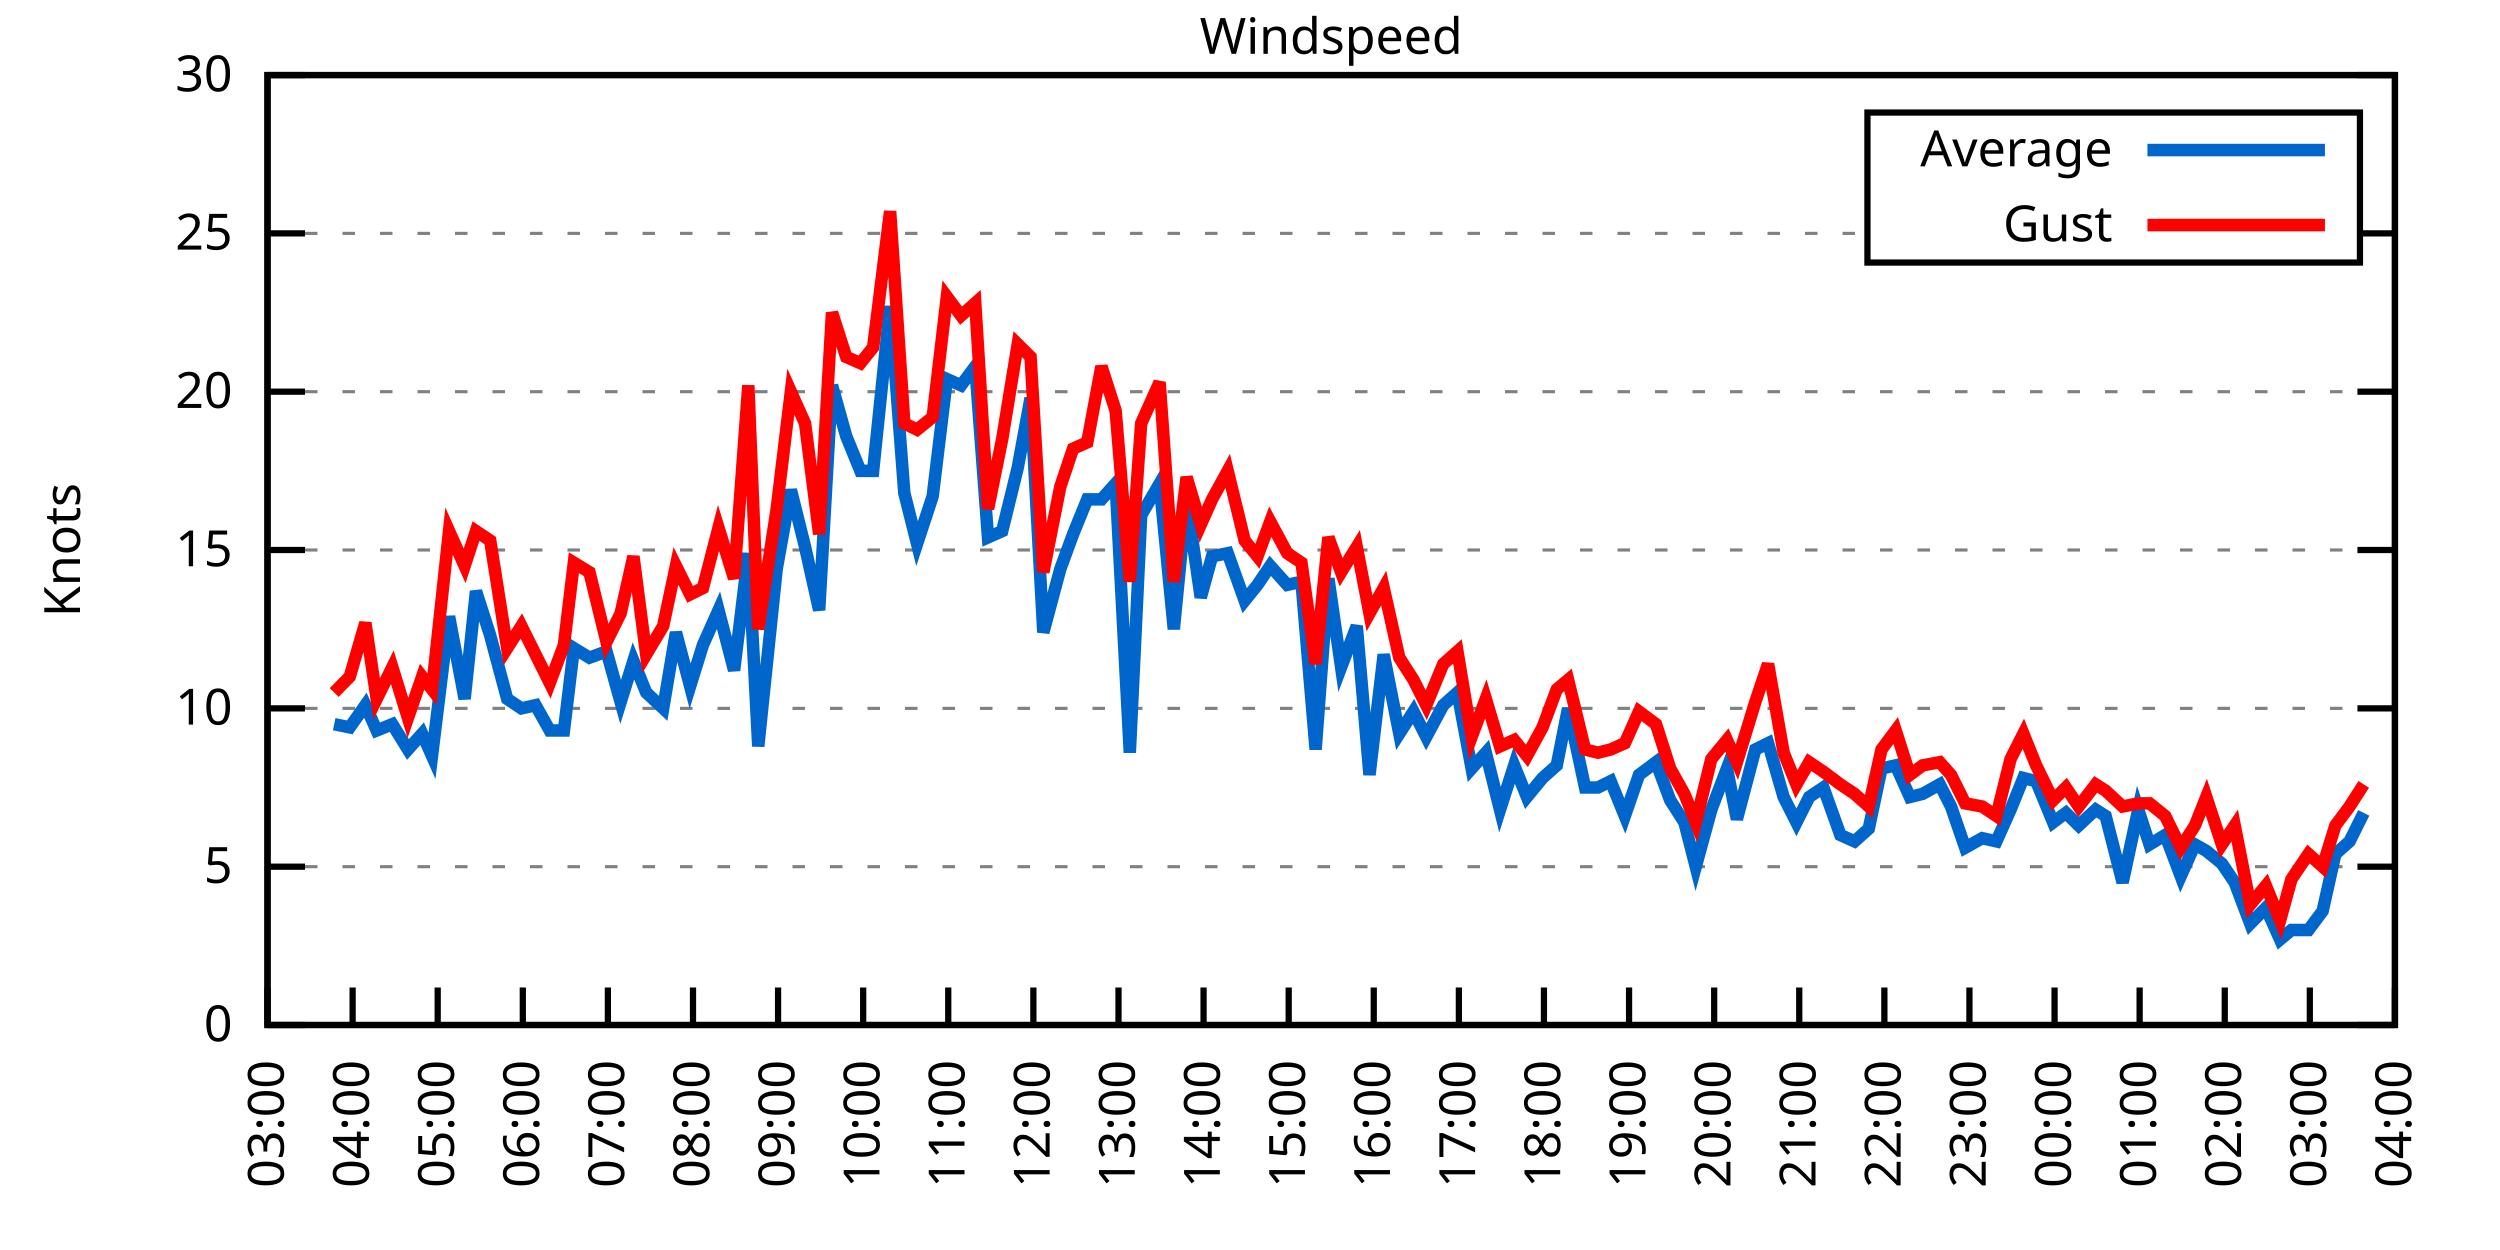
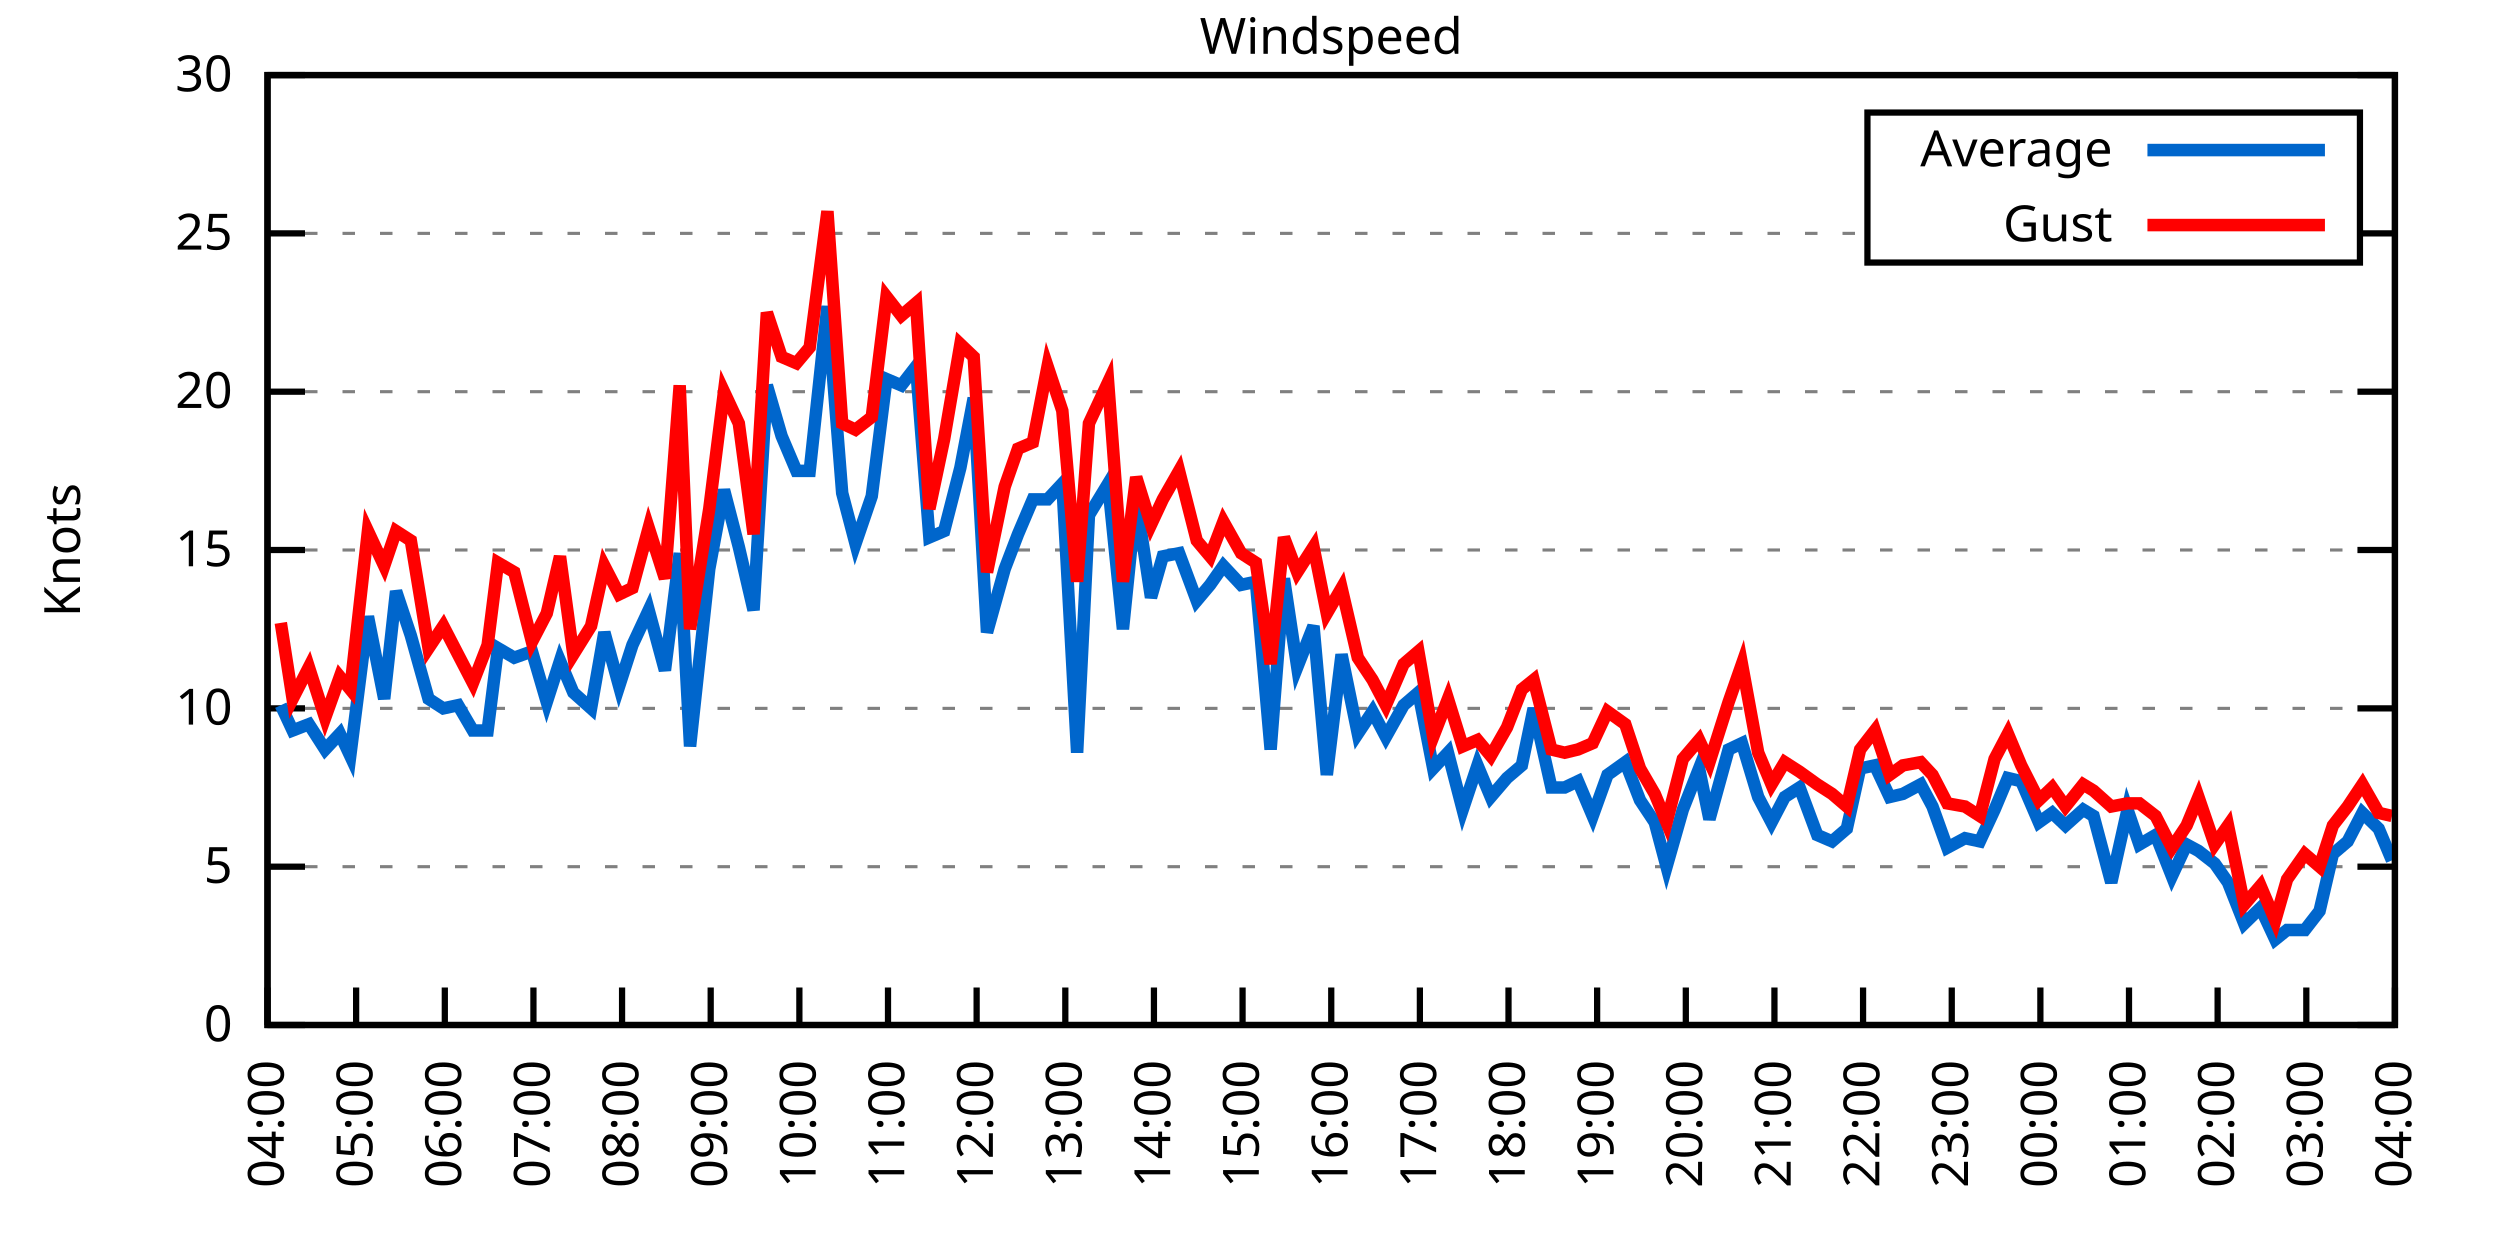
<svg xmlns="http://www.w3.org/2000/svg" xmlns:xlink="http://www.w3.org/1999/xlink" width="400" height="200" viewBox="0 0 400 200">
  <g id="gnuplot_canvas">
    <rect x="0" y="0" width="400" height="200" fill="none" />
    <defs>
      <circle id="gpDot" r="0.5" stroke-width="0.5" stroke="currentColor" />
      <path id="gpPt0" stroke-width="0.333" stroke="currentColor" d="M-1,0 h2 M0,-1 v2" />
      <path id="gpPt1" stroke-width="0.333" stroke="currentColor" d="M-1,-1 L1,1 M1,-1 L-1,1" />
      <path id="gpPt2" stroke-width="0.333" stroke="currentColor" d="M-1,0 L1,0 M0,-1 L0,1 M-1,-1 L1,1 M-1,1 L1,-1" />
      <rect id="gpPt3" stroke-width="0.333" stroke="currentColor" x="-1" y="-1" width="2" height="2" />
      <rect id="gpPt4" stroke-width="0.333" stroke="currentColor" fill="currentColor" x="-1" y="-1" width="2" height="2" />
      <circle id="gpPt5" stroke-width="0.333" stroke="currentColor" cx="0" cy="0" r="1" />
      <use xlink:href="#gpPt5" id="gpPt6" fill="currentColor" stroke="none" />
      <path id="gpPt7" stroke-width="0.333" stroke="currentColor" d="M0,-1.33 L-1.33,0.67 L1.33,0.67 z" />
      <use xlink:href="#gpPt7" id="gpPt8" fill="currentColor" stroke="none" />
      <use xlink:href="#gpPt7" id="gpPt9" stroke="currentColor" transform="rotate(180)" />
      <use xlink:href="#gpPt9" id="gpPt10" fill="currentColor" stroke="none" />
      <use xlink:href="#gpPt3" id="gpPt11" stroke="currentColor" transform="rotate(45)" />
      <use xlink:href="#gpPt11" id="gpPt12" fill="currentColor" stroke="none" />
      <path id="gpPt13" stroke-width="0.333" stroke="currentColor" d="M0,1.330 L1.265,0.411 L0.782,-1.067 L-0.782,-1.076 L-1.265,0.411 z" />
      <use xlink:href="#gpPt13" id="gpPt14" fill="currentColor" stroke="none" />
      <filter id="textbox" filterUnits="objectBoundingBox" x="0" y="0" height="1" width="1">
        <feFlood flood-color="white" flood-opacity="1" result="bgnd" />
        <feComposite in="SourceGraphic" in2="bgnd" operator="atop" />
      </filter>
      <filter id="greybox" filterUnits="objectBoundingBox" x="0" y="0" height="1" width="1">
        <feFlood flood-color="lightgrey" flood-opacity="1" result="grey" />
        <feComposite in="SourceGraphic" in2="grey" operator="atop" />
      </filter>
    </defs>
    <g fill="none" color="white" stroke="currentColor" stroke-width="1.00" stroke-linecap="butt" stroke-linejoin="miter">
</g>
    <g fill="none" color="black" stroke="currentColor" stroke-width="1.00" stroke-linecap="butt" stroke-linejoin="miter">
      <g stroke="none" shape-rendering="crispEdges">
        <polygon fill="rgb(255, 255, 255)" points="42.80,164.00 383.18,164.00 383.18,12.02 42.80,12.02 " />
      </g>
    </g>
    <g fill="none" color="black" stroke="currentColor" stroke-width="1.00" stroke-linecap="butt" stroke-linejoin="miter">
</g>
    <g fill="none" color="black" stroke="black" stroke-width="0.50" stroke-linecap="butt" stroke-linejoin="miter">
</g>
    <g fill="none" color="gray" stroke="currentColor" stroke-width="0.50" stroke-linecap="butt" stroke-linejoin="miter">
      <path stroke="gray" stroke-dasharray="2,4" class="gridline" d="M42.80,164.00 L383.19,164.00  " />
    </g>
    <g fill="none" color="gray" stroke="gray" stroke-width="1.00" stroke-linecap="butt" stroke-linejoin="miter">
</g>
    <g fill="none" color="black" stroke="currentColor" stroke-width="1.00" stroke-linecap="butt" stroke-linejoin="miter">
      <path stroke="black" d="M42.80,164.00 L48.80,164.00 M383.19,164.00 L377.19,164.00  " />
      <g transform="translate(37.20,166.60)" stroke="none" fill="black" font-family="Sans" font-size="8.00" text-anchor="end">
        <text>
          <tspan font-family="Sans"> 0</tspan>
        </text>
      </g>
    </g>
    <g fill="none" color="black" stroke="currentColor" stroke-width="1.00" stroke-linecap="butt" stroke-linejoin="miter">
</g>
    <g fill="none" color="black" stroke="black" stroke-width="0.50" stroke-linecap="butt" stroke-linejoin="miter">
</g>
    <g fill="none" color="gray" stroke="currentColor" stroke-width="0.50" stroke-linecap="butt" stroke-linejoin="miter">
      <path stroke="gray" stroke-dasharray="2,4" class="gridline" d="M42.80,138.67 L383.19,138.67  " />
    </g>
    <g fill="none" color="gray" stroke="gray" stroke-width="1.00" stroke-linecap="butt" stroke-linejoin="miter">
</g>
    <g fill="none" color="black" stroke="currentColor" stroke-width="1.00" stroke-linecap="butt" stroke-linejoin="miter">
      <path stroke="black" d="M42.80,138.67 L48.80,138.67 M383.19,138.67 L377.19,138.67  " />
      <g transform="translate(37.20,141.27)" stroke="none" fill="black" font-family="Sans" font-size="8.00" text-anchor="end">
        <text>
          <tspan font-family="Sans"> 5</tspan>
        </text>
      </g>
    </g>
    <g fill="none" color="black" stroke="currentColor" stroke-width="1.00" stroke-linecap="butt" stroke-linejoin="miter">
</g>
    <g fill="none" color="black" stroke="black" stroke-width="0.50" stroke-linecap="butt" stroke-linejoin="miter">
</g>
    <g fill="none" color="gray" stroke="currentColor" stroke-width="0.50" stroke-linecap="butt" stroke-linejoin="miter">
      <path stroke="gray" stroke-dasharray="2,4" class="gridline" d="M42.80,113.34 L383.19,113.34  " />
    </g>
    <g fill="none" color="gray" stroke="gray" stroke-width="1.00" stroke-linecap="butt" stroke-linejoin="miter">
</g>
    <g fill="none" color="black" stroke="currentColor" stroke-width="1.00" stroke-linecap="butt" stroke-linejoin="miter">
      <path stroke="black" d="M42.80,113.34 L48.80,113.34 M383.19,113.34 L377.19,113.34  " />
      <g transform="translate(37.20,115.94)" stroke="none" fill="black" font-family="Sans" font-size="8.00" text-anchor="end">
        <text>
          <tspan font-family="Sans"> 10</tspan>
        </text>
      </g>
    </g>
    <g fill="none" color="black" stroke="currentColor" stroke-width="1.00" stroke-linecap="butt" stroke-linejoin="miter">
</g>
    <g fill="none" color="black" stroke="black" stroke-width="0.50" stroke-linecap="butt" stroke-linejoin="miter">
</g>
    <g fill="none" color="gray" stroke="currentColor" stroke-width="0.50" stroke-linecap="butt" stroke-linejoin="miter">
      <path stroke="gray" stroke-dasharray="2,4" class="gridline" d="M42.80,88.00 L383.19,88.00  " />
    </g>
    <g fill="none" color="gray" stroke="gray" stroke-width="1.00" stroke-linecap="butt" stroke-linejoin="miter">
</g>
    <g fill="none" color="black" stroke="currentColor" stroke-width="1.00" stroke-linecap="butt" stroke-linejoin="miter">
      <path stroke="black" d="M42.80,88.00 L48.80,88.00 M383.19,88.00 L377.19,88.00  " />
      <g transform="translate(37.20,90.60)" stroke="none" fill="black" font-family="Sans" font-size="8.00" text-anchor="end">
        <text>
          <tspan font-family="Sans"> 15</tspan>
        </text>
      </g>
    </g>
    <g fill="none" color="black" stroke="currentColor" stroke-width="1.00" stroke-linecap="butt" stroke-linejoin="miter">
</g>
    <g fill="none" color="black" stroke="black" stroke-width="0.50" stroke-linecap="butt" stroke-linejoin="miter">
</g>
    <g fill="none" color="gray" stroke="currentColor" stroke-width="0.50" stroke-linecap="butt" stroke-linejoin="miter">
      <path stroke="gray" stroke-dasharray="2,4" class="gridline" d="M42.80,62.67 L383.19,62.67  " />
    </g>
    <g fill="none" color="gray" stroke="gray" stroke-width="1.00" stroke-linecap="butt" stroke-linejoin="miter">
</g>
    <g fill="none" color="black" stroke="currentColor" stroke-width="1.00" stroke-linecap="butt" stroke-linejoin="miter">
      <path stroke="black" d="M42.80,62.67 L48.80,62.67 M383.19,62.67 L377.19,62.67  " />
      <g transform="translate(37.20,65.27)" stroke="none" fill="black" font-family="Sans" font-size="8.00" text-anchor="end">
        <text>
          <tspan font-family="Sans"> 20</tspan>
        </text>
      </g>
    </g>
    <g fill="none" color="black" stroke="currentColor" stroke-width="1.00" stroke-linecap="butt" stroke-linejoin="miter">
</g>
    <g fill="none" color="black" stroke="black" stroke-width="0.50" stroke-linecap="butt" stroke-linejoin="miter">
</g>
    <g fill="none" color="gray" stroke="currentColor" stroke-width="0.50" stroke-linecap="butt" stroke-linejoin="miter">
      <path stroke="gray" stroke-dasharray="2,4" class="gridline" d="M42.80,37.34 L298.79,37.34 M377.59,37.34 L383.19,37.34  " />
    </g>
    <g fill="none" color="gray" stroke="gray" stroke-width="1.00" stroke-linecap="butt" stroke-linejoin="miter">
</g>
    <g fill="none" color="black" stroke="currentColor" stroke-width="1.00" stroke-linecap="butt" stroke-linejoin="miter">
      <path stroke="black" d="M42.80,37.34 L48.80,37.34 M383.19,37.34 L377.19,37.34  " />
      <g transform="translate(37.20,39.94)" stroke="none" fill="black" font-family="Sans" font-size="8.00" text-anchor="end">
        <text>
          <tspan font-family="Sans"> 25</tspan>
        </text>
      </g>
    </g>
    <g fill="none" color="black" stroke="currentColor" stroke-width="1.00" stroke-linecap="butt" stroke-linejoin="miter">
</g>
    <g fill="none" color="black" stroke="black" stroke-width="0.50" stroke-linecap="butt" stroke-linejoin="miter">
</g>
    <g fill="none" color="gray" stroke="currentColor" stroke-width="0.50" stroke-linecap="butt" stroke-linejoin="miter">
      <path stroke="gray" stroke-dasharray="2,4" class="gridline" d="M42.80,12.01 L383.19,12.01  " />
    </g>
    <g fill="none" color="gray" stroke="gray" stroke-width="1.00" stroke-linecap="butt" stroke-linejoin="miter">
</g>
    <g fill="none" color="black" stroke="currentColor" stroke-width="1.00" stroke-linecap="butt" stroke-linejoin="miter">
      <path stroke="black" d="M42.80,12.01 L48.80,12.01 M383.19,12.01 L377.19,12.01  " />
      <g transform="translate(37.20,14.61)" stroke="none" fill="black" font-family="Sans" font-size="8.00" text-anchor="end">
        <text>
          <tspan font-family="Sans"> 30</tspan>
        </text>
      </g>
    </g>
    <g fill="none" color="black" stroke="currentColor" stroke-width="1.00" stroke-linecap="butt" stroke-linejoin="miter">
      <path stroke="black" d="M42.80,164.00 L42.80,158.00  " />
      <g transform="translate(45.40,169.60) rotate(270.00)" stroke="none" fill="black" font-family="Sans" font-size="8.00" text-anchor="end">
        <text>
-           <tspan font-family="Sans">03:00</tspan>
-         </text>
-       </g>
-     </g>
-     <g fill="none" color="black" stroke="currentColor" stroke-width="1.00" stroke-linecap="butt" stroke-linejoin="miter">
-       <path stroke="black" d="M56.42,164.00 L56.42,158.00  " />
-       <g transform="translate(59.02,169.60) rotate(270.00)" stroke="none" fill="black" font-family="Sans" font-size="8.00" text-anchor="end">
-         <text>
          <tspan font-family="Sans">04:00</tspan>
        </text>
      </g>
    </g>
    <g fill="none" color="black" stroke="currentColor" stroke-width="1.00" stroke-linecap="butt" stroke-linejoin="miter">
-       <path stroke="black" d="M70.03,164.00 L70.03,158.00  " />
-       <g transform="translate(72.63,169.60) rotate(270.00)" stroke="none" fill="black" font-family="Sans" font-size="8.00" text-anchor="end">
+       <path stroke="black" d="M56.98,164.00 L56.98,158.00  " />
+       <g transform="translate(59.58,169.60) rotate(270.00)" stroke="none" fill="black" font-family="Sans" font-size="8.00" text-anchor="end">
        <text>
          <tspan font-family="Sans">05:00</tspan>
        </text>
      </g>
    </g>
    <g fill="none" color="black" stroke="currentColor" stroke-width="1.00" stroke-linecap="butt" stroke-linejoin="miter">
-       <path stroke="black" d="M83.65,164.00 L83.65,158.00  " />
-       <g transform="translate(86.25,169.60) rotate(270.00)" stroke="none" fill="black" font-family="Sans" font-size="8.00" text-anchor="end">
+       <path stroke="black" d="M71.17,164.00 L71.17,158.00  " />
+       <g transform="translate(73.77,169.60) rotate(270.00)" stroke="none" fill="black" font-family="Sans" font-size="8.00" text-anchor="end">
        <text>
          <tspan font-family="Sans">06:00</tspan>
        </text>
      </g>
    </g>
    <g fill="none" color="black" stroke="currentColor" stroke-width="1.00" stroke-linecap="butt" stroke-linejoin="miter">
-       <path stroke="black" d="M97.26,164.00 L97.26,158.00  " />
-       <g transform="translate(99.86,169.60) rotate(270.00)" stroke="none" fill="black" font-family="Sans" font-size="8.00" text-anchor="end">
+       <path stroke="black" d="M85.35,164.00 L85.35,158.00  " />
+       <g transform="translate(87.95,169.60) rotate(270.00)" stroke="none" fill="black" font-family="Sans" font-size="8.00" text-anchor="end">
        <text>
          <tspan font-family="Sans">07:00</tspan>
        </text>
      </g>
    </g>
    <g fill="none" color="black" stroke="currentColor" stroke-width="1.00" stroke-linecap="butt" stroke-linejoin="miter">
-       <path stroke="black" d="M110.88,164.00 L110.88,158.00  " />
-       <g transform="translate(113.48,169.60) rotate(270.00)" stroke="none" fill="black" font-family="Sans" font-size="8.00" text-anchor="end">
+       <path stroke="black" d="M99.53,164.00 L99.53,158.00  " />
+       <g transform="translate(102.13,169.60) rotate(270.00)" stroke="none" fill="black" font-family="Sans" font-size="8.00" text-anchor="end">
        <text>
          <tspan font-family="Sans">08:00</tspan>
        </text>
      </g>
    </g>
    <g fill="none" color="black" stroke="currentColor" stroke-width="1.00" stroke-linecap="butt" stroke-linejoin="miter">
-       <path stroke="black" d="M124.49,164.00 L124.49,158.00  " />
-       <g transform="translate(127.09,169.60) rotate(270.00)" stroke="none" fill="black" font-family="Sans" font-size="8.00" text-anchor="end">
+       <path stroke="black" d="M113.71,164.00 L113.71,158.00  " />
+       <g transform="translate(116.31,169.60) rotate(270.00)" stroke="none" fill="black" font-family="Sans" font-size="8.00" text-anchor="end">
        <text>
          <tspan font-family="Sans">09:00</tspan>
        </text>
      </g>
    </g>
    <g fill="none" color="black" stroke="currentColor" stroke-width="1.00" stroke-linecap="butt" stroke-linejoin="miter">
-       <path stroke="black" d="M138.11,164.00 L138.11,158.00  " />
-       <g transform="translate(140.71,169.60) rotate(270.00)" stroke="none" fill="black" font-family="Sans" font-size="8.00" text-anchor="end">
+       <path stroke="black" d="M127.90,164.00 L127.90,158.00  " />
+       <g transform="translate(130.50,169.60) rotate(270.00)" stroke="none" fill="black" font-family="Sans" font-size="8.00" text-anchor="end">
        <text>
          <tspan font-family="Sans">10:00</tspan>
        </text>
      </g>
    </g>
    <g fill="none" color="black" stroke="currentColor" stroke-width="1.00" stroke-linecap="butt" stroke-linejoin="miter">
-       <path stroke="black" d="M151.72,164.00 L151.72,158.00  " />
-       <g transform="translate(154.32,169.60) rotate(270.00)" stroke="none" fill="black" font-family="Sans" font-size="8.00" text-anchor="end">
+       <path stroke="black" d="M142.08,164.00 L142.08,158.00  " />
+       <g transform="translate(144.68,169.60) rotate(270.00)" stroke="none" fill="black" font-family="Sans" font-size="8.00" text-anchor="end">
        <text>
          <tspan font-family="Sans">11:00</tspan>
        </text>
      </g>
    </g>
    <g fill="none" color="black" stroke="currentColor" stroke-width="1.00" stroke-linecap="butt" stroke-linejoin="miter">
-       <path stroke="black" d="M165.34,164.00 L165.34,158.00  " />
-       <g transform="translate(167.94,169.60) rotate(270.00)" stroke="none" fill="black" font-family="Sans" font-size="8.00" text-anchor="end">
+       <path stroke="black" d="M156.26,164.00 L156.26,158.00  " />
+       <g transform="translate(158.86,169.60) rotate(270.00)" stroke="none" fill="black" font-family="Sans" font-size="8.00" text-anchor="end">
        <text>
          <tspan font-family="Sans">12:00</tspan>
        </text>
      </g>
    </g>
    <g fill="none" color="black" stroke="currentColor" stroke-width="1.00" stroke-linecap="butt" stroke-linejoin="miter">
-       <path stroke="black" d="M178.96,164.00 L178.96,158.00  " />
-       <g transform="translate(181.56,169.60) rotate(270.00)" stroke="none" fill="black" font-family="Sans" font-size="8.00" text-anchor="end">
+       <path stroke="black" d="M170.45,164.00 L170.45,158.00  " />
+       <g transform="translate(173.05,169.60) rotate(270.00)" stroke="none" fill="black" font-family="Sans" font-size="8.00" text-anchor="end">
        <text>
          <tspan font-family="Sans">13:00</tspan>
        </text>
      </g>
    </g>
    <g fill="none" color="black" stroke="currentColor" stroke-width="1.00" stroke-linecap="butt" stroke-linejoin="miter">
-       <path stroke="black" d="M192.57,164.00 L192.57,158.00  " />
-       <g transform="translate(195.17,169.60) rotate(270.00)" stroke="none" fill="black" font-family="Sans" font-size="8.00" text-anchor="end">
+       <path stroke="black" d="M184.63,164.00 L184.63,158.00  " />
+       <g transform="translate(187.23,169.60) rotate(270.00)" stroke="none" fill="black" font-family="Sans" font-size="8.00" text-anchor="end">
        <text>
          <tspan font-family="Sans">14:00</tspan>
        </text>
      </g>
    </g>
    <g fill="none" color="black" stroke="currentColor" stroke-width="1.00" stroke-linecap="butt" stroke-linejoin="miter">
-       <path stroke="black" d="M206.19,164.00 L206.19,158.00  " />
-       <g transform="translate(208.79,169.60) rotate(270.00)" stroke="none" fill="black" font-family="Sans" font-size="8.00" text-anchor="end">
+       <path stroke="black" d="M198.81,164.00 L198.81,158.00  " />
+       <g transform="translate(201.41,169.60) rotate(270.00)" stroke="none" fill="black" font-family="Sans" font-size="8.00" text-anchor="end">
        <text>
          <tspan font-family="Sans">15:00</tspan>
        </text>
      </g>
    </g>
    <g fill="none" color="black" stroke="currentColor" stroke-width="1.00" stroke-linecap="butt" stroke-linejoin="miter">
-       <path stroke="black" d="M219.80,164.00 L219.80,158.00  " />
-       <g transform="translate(222.40,169.60) rotate(270.00)" stroke="none" fill="black" font-family="Sans" font-size="8.00" text-anchor="end">
+       <path stroke="black" d="M213.00,164.00 L213.00,158.00  " />
+       <g transform="translate(215.60,169.60) rotate(270.00)" stroke="none" fill="black" font-family="Sans" font-size="8.00" text-anchor="end">
        <text>
          <tspan font-family="Sans">16:00</tspan>
        </text>
      </g>
    </g>
    <g fill="none" color="black" stroke="currentColor" stroke-width="1.00" stroke-linecap="butt" stroke-linejoin="miter">
-       <path stroke="black" d="M233.42,164.00 L233.42,158.00  " />
-       <g transform="translate(236.02,169.60) rotate(270.00)" stroke="none" fill="black" font-family="Sans" font-size="8.00" text-anchor="end">
+       <path stroke="black" d="M227.18,164.00 L227.18,158.00  " />
+       <g transform="translate(229.78,169.60) rotate(270.00)" stroke="none" fill="black" font-family="Sans" font-size="8.00" text-anchor="end">
        <text>
          <tspan font-family="Sans">17:00</tspan>
        </text>
      </g>
    </g>
    <g fill="none" color="black" stroke="currentColor" stroke-width="1.00" stroke-linecap="butt" stroke-linejoin="miter">
-       <path stroke="black" d="M247.03,164.00 L247.03,158.00  " />
-       <g transform="translate(249.63,169.60) rotate(270.00)" stroke="none" fill="black" font-family="Sans" font-size="8.00" text-anchor="end">
+       <path stroke="black" d="M241.36,164.00 L241.36,158.00  " />
+       <g transform="translate(243.96,169.60) rotate(270.00)" stroke="none" fill="black" font-family="Sans" font-size="8.00" text-anchor="end">
        <text>
          <tspan font-family="Sans">18:00</tspan>
        </text>
      </g>
    </g>
    <g fill="none" color="black" stroke="currentColor" stroke-width="1.00" stroke-linecap="butt" stroke-linejoin="miter">
-       <path stroke="black" d="M260.65,164.00 L260.65,158.00  " />
-       <g transform="translate(263.25,169.60) rotate(270.00)" stroke="none" fill="black" font-family="Sans" font-size="8.00" text-anchor="end">
+       <path stroke="black" d="M255.54,164.00 L255.54,158.00  " />
+       <g transform="translate(258.14,169.60) rotate(270.00)" stroke="none" fill="black" font-family="Sans" font-size="8.00" text-anchor="end">
        <text>
          <tspan font-family="Sans">19:00</tspan>
        </text>
      </g>
    </g>
    <g fill="none" color="black" stroke="currentColor" stroke-width="1.00" stroke-linecap="butt" stroke-linejoin="miter">
-       <path stroke="black" d="M274.27,164.00 L274.27,158.00  " />
-       <g transform="translate(276.87,169.60) rotate(270.00)" stroke="none" fill="black" font-family="Sans" font-size="8.00" text-anchor="end">
+       <path stroke="black" d="M269.73,164.00 L269.73,158.00  " />
+       <g transform="translate(272.33,169.60) rotate(270.00)" stroke="none" fill="black" font-family="Sans" font-size="8.00" text-anchor="end">
        <text>
          <tspan font-family="Sans">20:00</tspan>
        </text>
      </g>
    </g>
    <g fill="none" color="black" stroke="currentColor" stroke-width="1.00" stroke-linecap="butt" stroke-linejoin="miter">
-       <path stroke="black" d="M287.88,164.00 L287.88,158.00  " />
-       <g transform="translate(290.48,169.60) rotate(270.00)" stroke="none" fill="black" font-family="Sans" font-size="8.00" text-anchor="end">
+       <path stroke="black" d="M283.91,164.00 L283.91,158.00  " />
+       <g transform="translate(286.51,169.60) rotate(270.00)" stroke="none" fill="black" font-family="Sans" font-size="8.00" text-anchor="end">
        <text>
          <tspan font-family="Sans">21:00</tspan>
        </text>
      </g>
    </g>
    <g fill="none" color="black" stroke="currentColor" stroke-width="1.00" stroke-linecap="butt" stroke-linejoin="miter">
-       <path stroke="black" d="M301.50,164.00 L301.50,158.00  " />
-       <g transform="translate(304.10,169.60) rotate(270.00)" stroke="none" fill="black" font-family="Sans" font-size="8.00" text-anchor="end">
+       <path stroke="black" d="M298.09,164.00 L298.09,158.00  " />
+       <g transform="translate(300.69,169.60) rotate(270.00)" stroke="none" fill="black" font-family="Sans" font-size="8.00" text-anchor="end">
        <text>
          <tspan font-family="Sans">22:00</tspan>
        </text>
      </g>
    </g>
    <g fill="none" color="black" stroke="currentColor" stroke-width="1.00" stroke-linecap="butt" stroke-linejoin="miter">
-       <path stroke="black" d="M315.11,164.00 L315.11,158.00  " />
-       <g transform="translate(317.71,169.60) rotate(270.00)" stroke="none" fill="black" font-family="Sans" font-size="8.00" text-anchor="end">
+       <path stroke="black" d="M312.28,164.00 L312.28,158.00  " />
+       <g transform="translate(314.88,169.60) rotate(270.00)" stroke="none" fill="black" font-family="Sans" font-size="8.00" text-anchor="end">
        <text>
          <tspan font-family="Sans">23:00</tspan>
        </text>
      </g>
    </g>
    <g fill="none" color="black" stroke="currentColor" stroke-width="1.00" stroke-linecap="butt" stroke-linejoin="miter">
-       <path stroke="black" d="M328.73,164.00 L328.73,158.00  " />
-       <g transform="translate(331.33,169.60) rotate(270.00)" stroke="none" fill="black" font-family="Sans" font-size="8.00" text-anchor="end">
+       <path stroke="black" d="M326.46,164.00 L326.46,158.00  " />
+       <g transform="translate(329.06,169.60) rotate(270.00)" stroke="none" fill="black" font-family="Sans" font-size="8.00" text-anchor="end">
        <text>
          <tspan font-family="Sans">00:00</tspan>
        </text>
      </g>
    </g>
    <g fill="none" color="black" stroke="currentColor" stroke-width="1.00" stroke-linecap="butt" stroke-linejoin="miter">
-       <path stroke="black" d="M342.34,164.00 L342.34,158.00  " />
-       <g transform="translate(344.94,169.60) rotate(270.00)" stroke="none" fill="black" font-family="Sans" font-size="8.00" text-anchor="end">
+       <path stroke="black" d="M340.64,164.00 L340.64,158.00  " />
+       <g transform="translate(343.24,169.60) rotate(270.00)" stroke="none" fill="black" font-family="Sans" font-size="8.00" text-anchor="end">
        <text>
          <tspan font-family="Sans">01:00</tspan>
        </text>
      </g>
    </g>
    <g fill="none" color="black" stroke="currentColor" stroke-width="1.00" stroke-linecap="butt" stroke-linejoin="miter">
-       <path stroke="black" d="M355.96,164.00 L355.96,158.00  " />
-       <g transform="translate(358.56,169.60) rotate(270.00)" stroke="none" fill="black" font-family="Sans" font-size="8.00" text-anchor="end">
+       <path stroke="black" d="M354.82,164.00 L354.82,158.00  " />
+       <g transform="translate(357.42,169.60) rotate(270.00)" stroke="none" fill="black" font-family="Sans" font-size="8.00" text-anchor="end">
        <text>
          <tspan font-family="Sans">02:00</tspan>
        </text>
      </g>
    </g>
    <g fill="none" color="black" stroke="currentColor" stroke-width="1.00" stroke-linecap="butt" stroke-linejoin="miter">
-       <path stroke="black" d="M369.57,164.00 L369.57,158.00  " />
-       <g transform="translate(372.17,169.60) rotate(270.00)" stroke="none" fill="black" font-family="Sans" font-size="8.00" text-anchor="end">
+       <path stroke="black" d="M369.01,164.00 L369.01,158.00  " />
+       <g transform="translate(371.61,169.60) rotate(270.00)" stroke="none" fill="black" font-family="Sans" font-size="8.00" text-anchor="end">
        <text>
          <tspan font-family="Sans">03:00</tspan>
        </text>
      </g>
    </g>
    <g fill="none" color="black" stroke="currentColor" stroke-width="1.00" stroke-linecap="butt" stroke-linejoin="miter">
      <path stroke="black" d="M383.19,164.00 L383.19,158.00  " />
      <g transform="translate(385.79,169.60) rotate(270.00)" stroke="none" fill="black" font-family="Sans" font-size="8.00" text-anchor="end">
        <text>
          <tspan font-family="Sans">04:00</tspan>
        </text>
      </g>
    </g>
    <g fill="none" color="black" stroke="currentColor" stroke-width="1.00" stroke-linecap="butt" stroke-linejoin="miter">
</g>
    <g fill="none" color="black" stroke="currentColor" stroke-width="1.00" stroke-linecap="butt" stroke-linejoin="miter">
      <path stroke="black" d="M42.80,12.01 L42.80,164.00 L383.19,164.00 L383.19,12.01 L42.80,12.01 Z  " />
    </g>
    <g fill="none" color="black" stroke="currentColor" stroke-width="1.00" stroke-linecap="butt" stroke-linejoin="miter">
</g>
    <g fill="none" color="black" stroke="currentColor" stroke-width="1.00" stroke-linecap="butt" stroke-linejoin="miter">
      <path stroke="black" d="M298.79,42.01 L298.79,18.01 L377.59,18.01 L377.59,42.01 L298.79,42.01 Z  " />
    </g>
    <g id="Windspeed_plot_1">
      <g fill="none" color="white" stroke="black" stroke-width="2.00" stroke-linecap="butt" stroke-linejoin="miter">
</g>
      <g fill="none" color="black" stroke="currentColor" stroke-width="2.00" stroke-linecap="butt" stroke-linejoin="miter">
        <g transform="translate(337.99,26.61)" stroke="none" fill="black" font-family="Sans" font-size="8.00" text-anchor="end">
          <text>
            <tspan font-family="Sans">Average</tspan>
          </text>
        </g>
      </g>
      <g fill="none" color="black" stroke="currentColor" stroke-width="2.00" stroke-linecap="butt" stroke-linejoin="miter">
-         <path stroke="rgb(  0, 102, 204)" d="M343.59,24.01 L371.99,24.01 M53.47,115.87 L55.96,116.38 L58.46,112.83 L60.27,116.88 L62.77,115.87 L65.27,119.92   L67.54,117.39 L69.12,120.94 L71.85,98.64 L74.34,111.82 L76.16,94.59 L78.43,101.68 L81.15,111.82 L83.42,113.34   L85.69,112.83 L87.96,116.88 L90.23,116.88 L91.82,103.71 L94.31,105.23 L97.04,104.22 L99.30,112.32 L101.35,105.74   L103.39,110.80 L106.11,113.34 L108.15,101.18 L110.42,109.79 L112.47,103.20 L114.96,97.63 L117.46,107.26 L119.73,88.51   L121.32,119.42 L124.27,91.04 L126.54,78.38 L128.81,87.50 L131.07,97.63 L133.12,61.66 L135.39,69.77 L137.66,75.34   L139.70,75.34 L142.42,48.99 L144.69,78.89 L146.73,86.99 L149.23,79.39 L151.50,60.65 L153.77,61.66 L156.04,58.62   L158.08,85.98 L160.35,84.97 L162.84,74.83 L164.89,63.69 L166.93,101.18 L169.65,91.04 L171.69,85.47 L173.96,79.90   L176.23,79.90 L178.50,77.37 L180.77,120.43 L182.59,82.43 L185.54,77.37 L187.81,100.67 L189.85,79.90 L192.12,95.60   L193.93,89.02 L196.43,88.51 L199.15,96.11 L201.19,93.58 L203.24,90.54 L205.96,93.58 L208.23,93.07 L210.50,119.92   L212.54,92.56 L214.58,106.75 L217.08,100.16 L219.12,123.98 L221.39,104.72 L223.89,117.39 L226.16,113.84 L228.20,117.90   L230.92,112.83 L233.19,110.80 L235.46,122.96 L237.73,120.43 L240.00,129.55 L242.27,122.46 L244.31,127.52 L246.81,124.48   L249.08,122.46 L250.89,113.34 L253.61,126.00 L255.66,126.00 L257.70,124.99 L259.97,130.56 L262.24,123.98 L264.96,121.95   L267.23,128.03 L269.50,131.58 L271.32,138.67 L273.81,129.55 L276.31,122.96 L277.90,131.07 L280.85,119.92 L282.89,118.91   L285.38,127.52 L287.43,131.58 L289.47,127.52 L291.74,126.00 L294.46,133.60 L296.73,134.62 L299.00,132.59 L301.04,122.96   L303.31,122.46 L305.58,127.52 L307.62,127.02 L310.35,125.50 L312.16,129.04 L314.43,135.63 L317.15,134.11 L319.42,134.62   L321.69,129.55 L323.74,124.48 L325.78,124.99 L328.50,131.58 L330.54,130.06 L332.59,132.08 L335.31,129.55 L336.90,130.56   L339.62,141.20 L342.12,129.55 L343.93,135.12 L346.43,133.60 L348.92,140.19 L351.19,135.12 L353.01,136.14 L355.50,138.16   L357.55,141.20 L360.04,147.79 L362.54,145.25 L364.81,150.32 L366.62,148.80 L369.35,148.80 L371.62,145.76 L373.66,136.64   L375.93,134.62 L378.20,130.06  " />
+         <path stroke="rgb(  0, 102, 204)" d="M343.59,24.01 L371.99,24.01 M44.93,112.83 L46.82,116.88 L49.42,115.87 L52.02,119.92 L54.38,117.39 L56.04,120.94   L58.87,98.64 L61.47,111.82 L63.37,94.59 L65.73,101.68 L68.57,111.82 L70.93,113.34 L73.29,112.83 L75.66,116.88   L78.02,116.88 L79.68,103.71 L82.28,105.23 L85.11,104.22 L87.48,112.32 L89.60,105.74 L91.73,110.80 L94.57,113.34   L96.70,101.18 L99.06,109.79 L101.19,103.20 L103.79,97.63 L106.39,107.26 L108.75,88.51 L110.41,119.42 L113.48,91.04   L115.84,78.38 L118.21,87.50 L120.57,97.63 L122.70,61.66 L125.06,69.77 L127.42,75.34 L129.55,75.34 L132.39,48.99   L134.75,78.89 L136.88,86.99 L139.48,79.39 L141.84,60.65 L144.21,61.66 L146.57,58.62 L148.70,85.98 L151.06,84.97   L153.66,74.83 L155.79,63.69 L157.92,101.18 L160.75,91.04 L162.88,85.47 L165.25,79.90 L167.61,79.90 L169.97,77.37   L172.34,120.43 L174.23,82.43 L177.30,77.37 L179.67,100.67 L181.79,79.90 L184.16,95.60 L186.05,89.02 L188.65,88.51   L191.48,96.11 L193.61,93.58 L195.74,90.54 L198.58,93.58 L200.94,93.07 L203.30,119.92 L205.43,92.56 L207.56,106.75   L210.16,100.16 L212.29,123.98 L214.65,104.72 L217.25,117.39 L219.61,113.84 L221.74,117.90 L224.58,112.83 L226.94,110.80   L229.31,122.96 L231.67,120.43 L234.03,129.55 L236.40,122.46 L238.52,127.52 L241.12,124.48 L243.49,122.46 L245.38,113.34   L248.22,126.00 L250.34,126.00 L252.47,124.99 L254.83,130.56 L257.20,123.98 L260.04,121.95 L262.40,128.03 L264.76,131.58   L266.65,138.67 L269.25,129.55 L271.85,122.96 L273.51,131.07 L276.58,119.92 L278.71,118.91 L281.31,127.52 L283.44,131.58   L285.56,127.52 L287.93,126.00 L290.76,133.60 L293.13,134.62 L295.49,132.59 L297.62,122.96 L299.98,122.46 L302.35,127.52   L304.47,127.02 L307.31,125.50 L309.20,129.04 L311.57,135.63 L314.40,134.11 L316.77,134.62 L319.13,129.55 L321.26,124.48   L323.39,124.99 L326.22,131.58 L328.35,130.06 L330.48,132.08 L333.31,129.55 L334.97,130.56 L337.80,141.20 L340.40,129.55   L342.30,135.12 L344.90,133.60 L347.50,140.19 L349.86,135.12 L351.75,136.14 L354.35,138.16 L356.48,141.20 L359.08,147.79   L361.68,145.25 L364.04,150.32 L365.93,148.80 L368.77,148.80 L371.13,145.76 L373.26,136.64 L375.63,134.62 L377.99,130.06   L380.59,132.59 L382.72,137.66  " />
      </g>
    </g>
    <g id="Windspeed_plot_2">
      <g fill="none" color="black" stroke="currentColor" stroke-width="2.00" stroke-linecap="butt" stroke-linejoin="miter">
        <g transform="translate(337.99,38.61)" stroke="none" fill="black" font-family="Sans" font-size="8.00" text-anchor="end">
          <text>
            <tspan font-family="Sans">Gust</tspan>
          </text>
        </g>
      </g>
      <g fill="none" color="black" stroke="currentColor" stroke-width="2.00" stroke-linecap="butt" stroke-linejoin="miter">
-         <path stroke="rgb(255,   0,   0)" d="M343.59,36.01 L371.99,36.01 M53.47,110.80 L55.96,108.27 L58.46,99.66 L60.27,111.82 L62.77,106.75 L65.27,114.86   L67.54,108.27 L69.12,110.30 L71.85,84.97 L74.34,90.54 L76.16,84.97 L78.43,86.49 L81.15,103.71 L83.42,100.16   L85.69,104.72 L87.96,109.28 L90.23,103.20 L91.82,90.03 L94.31,91.55 L97.04,102.70 L99.30,98.14 L101.35,89.02   L103.39,104.72 L106.11,100.16 L108.15,90.54 L110.42,95.10 L112.47,94.08 L114.96,84.46 L117.46,92.56 L119.73,61.66   L121.32,100.67 L124.27,81.42 L126.54,62.67 L128.81,67.74 L131.07,85.47 L133.12,50.01 L135.39,57.10 L137.66,58.11   L139.70,55.58 L142.42,33.80 L144.69,67.74 L146.73,68.75 L149.23,66.73 L151.50,47.47 L153.77,50.51 L156.04,48.49   L158.08,81.42 L160.35,70.27 L162.84,55.07 L164.89,57.10 L166.93,91.55 L169.65,77.87 L171.69,71.79 L173.96,70.78   L176.23,58.62 L178.50,65.71 L180.77,93.07 L182.59,67.74 L185.54,61.15 L187.81,93.07 L189.85,76.35 L192.12,83.95   L193.93,79.90 L196.43,75.34 L199.15,86.49 L201.19,89.02 L203.24,83.45 L205.96,88.51 L208.23,90.03 L210.50,106.24   L212.54,85.98 L214.58,91.55 L217.08,87.50 L219.12,98.14 L221.39,94.08 L223.89,105.23 L226.16,108.78 L228.20,112.83   L230.92,106.24 L233.19,104.22 L235.46,117.90 L237.73,111.82 L240.00,119.42 L242.27,118.40 L244.31,120.94 L246.81,116.38   L249.08,110.30 L250.89,108.78 L253.61,119.92 L255.66,120.43 L257.70,119.92 L259.97,118.91 L262.24,113.84 L264.96,115.87   L267.23,122.96 L269.50,127.02 L271.32,131.58 L273.81,121.44 L276.31,118.40 L277.90,121.95 L280.85,112.32 L282.89,106.24   L285.38,120.43 L287.43,125.50 L289.47,121.95 L291.74,123.47 L294.46,125.50 L296.73,127.02 L299.00,129.04 L301.04,119.92   L303.31,116.88 L305.58,123.98 L307.62,122.46 L310.35,121.95 L312.16,123.98 L314.43,128.54 L317.15,129.04 L319.42,130.56   L321.69,121.44 L323.74,117.39 L325.78,122.46 L328.50,128.03 L330.54,126.00 L332.59,129.04 L335.31,125.50 L336.90,126.51   L339.62,129.04 L342.12,128.54 L343.93,128.54 L346.43,130.56 L348.92,135.63 L351.19,132.08 L353.01,127.52 L355.50,135.12   L357.55,132.08 L360.04,144.75 L362.54,141.71 L364.81,147.28 L366.62,140.69 L369.35,136.64 L371.62,138.67 L373.66,132.08   L375.93,129.04 L378.20,125.50  " />
+         <path stroke="rgb(255,   0,   0)" d="M343.59,36.01 L371.99,36.01 M44.93,99.66 L46.82,111.82 L49.42,106.75 L52.02,114.86 L54.38,108.27 L56.04,110.30   L58.87,84.97 L61.47,90.54 L63.37,84.97 L65.73,86.49 L68.57,103.71 L70.93,100.16 L73.29,104.72 L75.66,109.28   L78.02,103.20 L79.68,90.03 L82.28,91.55 L85.11,102.70 L87.48,98.14 L89.60,89.02 L91.73,104.72 L94.57,100.16   L96.70,90.54 L99.06,95.10 L101.19,94.08 L103.79,84.46 L106.39,92.56 L108.75,61.66 L110.41,100.67 L113.48,81.42   L115.84,62.67 L118.21,67.74 L120.57,85.47 L122.70,50.01 L125.06,57.10 L127.42,58.11 L129.55,55.58 L132.39,33.80   L134.75,67.74 L136.88,68.75 L139.48,66.73 L141.84,47.47 L144.21,50.51 L146.57,48.49 L148.70,81.42 L151.06,70.27   L153.66,55.07 L155.79,57.10 L157.92,91.55 L160.75,77.87 L162.88,71.79 L165.25,70.78 L167.61,58.62 L169.97,65.71   L172.34,93.07 L174.23,67.74 L177.30,61.15 L179.67,93.07 L181.79,76.35 L184.16,83.95 L186.05,79.90 L188.65,75.34   L191.48,86.49 L193.61,89.02 L195.74,83.45 L198.58,88.51 L200.94,90.03 L203.30,106.24 L205.43,85.98 L207.56,91.55   L210.16,87.50 L212.29,98.14 L214.65,94.08 L217.25,105.23 L219.61,108.78 L221.74,112.83 L224.58,106.24 L226.94,104.22   L229.31,117.90 L231.67,111.82 L234.03,119.42 L236.40,118.40 L238.52,120.94 L241.12,116.38 L243.49,110.30 L245.38,108.78   L248.22,119.92 L250.34,120.43 L252.47,119.92 L254.83,118.91 L257.20,113.84 L260.04,115.87 L262.40,122.96 L264.76,127.02   L266.65,131.58 L269.25,121.44 L271.85,118.40 L273.51,121.95 L276.58,112.32 L278.71,106.24 L281.31,120.43 L283.44,125.50   L285.56,121.95 L287.93,123.47 L290.76,125.50 L293.13,127.02 L295.49,129.04 L297.62,119.92 L299.98,116.88 L302.35,123.98   L304.47,122.46 L307.31,121.95 L309.20,123.98 L311.57,128.54 L314.40,129.04 L316.77,130.56 L319.13,121.44 L321.26,117.39   L323.39,122.46 L326.22,128.03 L328.35,126.00 L330.48,129.04 L333.31,125.50 L334.97,126.51 L337.80,129.04 L340.40,128.54   L342.30,128.54 L344.90,130.56 L347.50,135.63 L349.86,132.08 L351.75,127.52 L354.35,135.12 L356.48,132.08 L359.08,144.75   L361.68,141.71 L364.04,147.28 L365.93,140.69 L368.77,136.64 L371.13,138.67 L373.26,132.08 L375.63,129.04 L377.99,125.50   L380.59,130.06 L382.72,130.56  " />
      </g>
    </g>
    <g fill="none" color="black" stroke="currentColor" stroke-width="2.00" stroke-linecap="butt" stroke-linejoin="miter">
</g>
    <g fill="none" color="black" stroke="black" stroke-width="1.00" stroke-linecap="butt" stroke-linejoin="miter">
</g>
    <g fill="none" color="black" stroke="currentColor" stroke-width="1.00" stroke-linecap="butt" stroke-linejoin="miter">
      <path stroke="black" d="M42.80,12.01 L42.80,164.00 L383.19,164.00 L383.19,12.01 L42.80,12.01 Z  " />
      <g transform="translate(12.80,88.01) rotate(270.00)" stroke="none" fill="black" font-family="Sans" font-size="8.00" text-anchor="middle">
        <text>
          <tspan font-family="Sans">Knots</tspan>
        </text>
      </g>
    </g>
    <g fill="none" color="black" stroke="currentColor" stroke-width="1.00" stroke-linecap="butt" stroke-linejoin="miter">
</g>
    <g fill="none" color="black" stroke="currentColor" stroke-width="1.00" stroke-linecap="butt" stroke-linejoin="miter">
      <g transform="translate(212.99,8.61)" stroke="none" fill="black" font-family="Sans" font-size="8.00" text-anchor="middle">
        <text>
          <tspan font-family="Sans">Windspeed</tspan>
        </text>
      </g>
    </g>
    <g fill="none" color="black" stroke="currentColor" stroke-width="1.00" stroke-linecap="butt" stroke-linejoin="miter">
</g>
  </g>
</svg>
